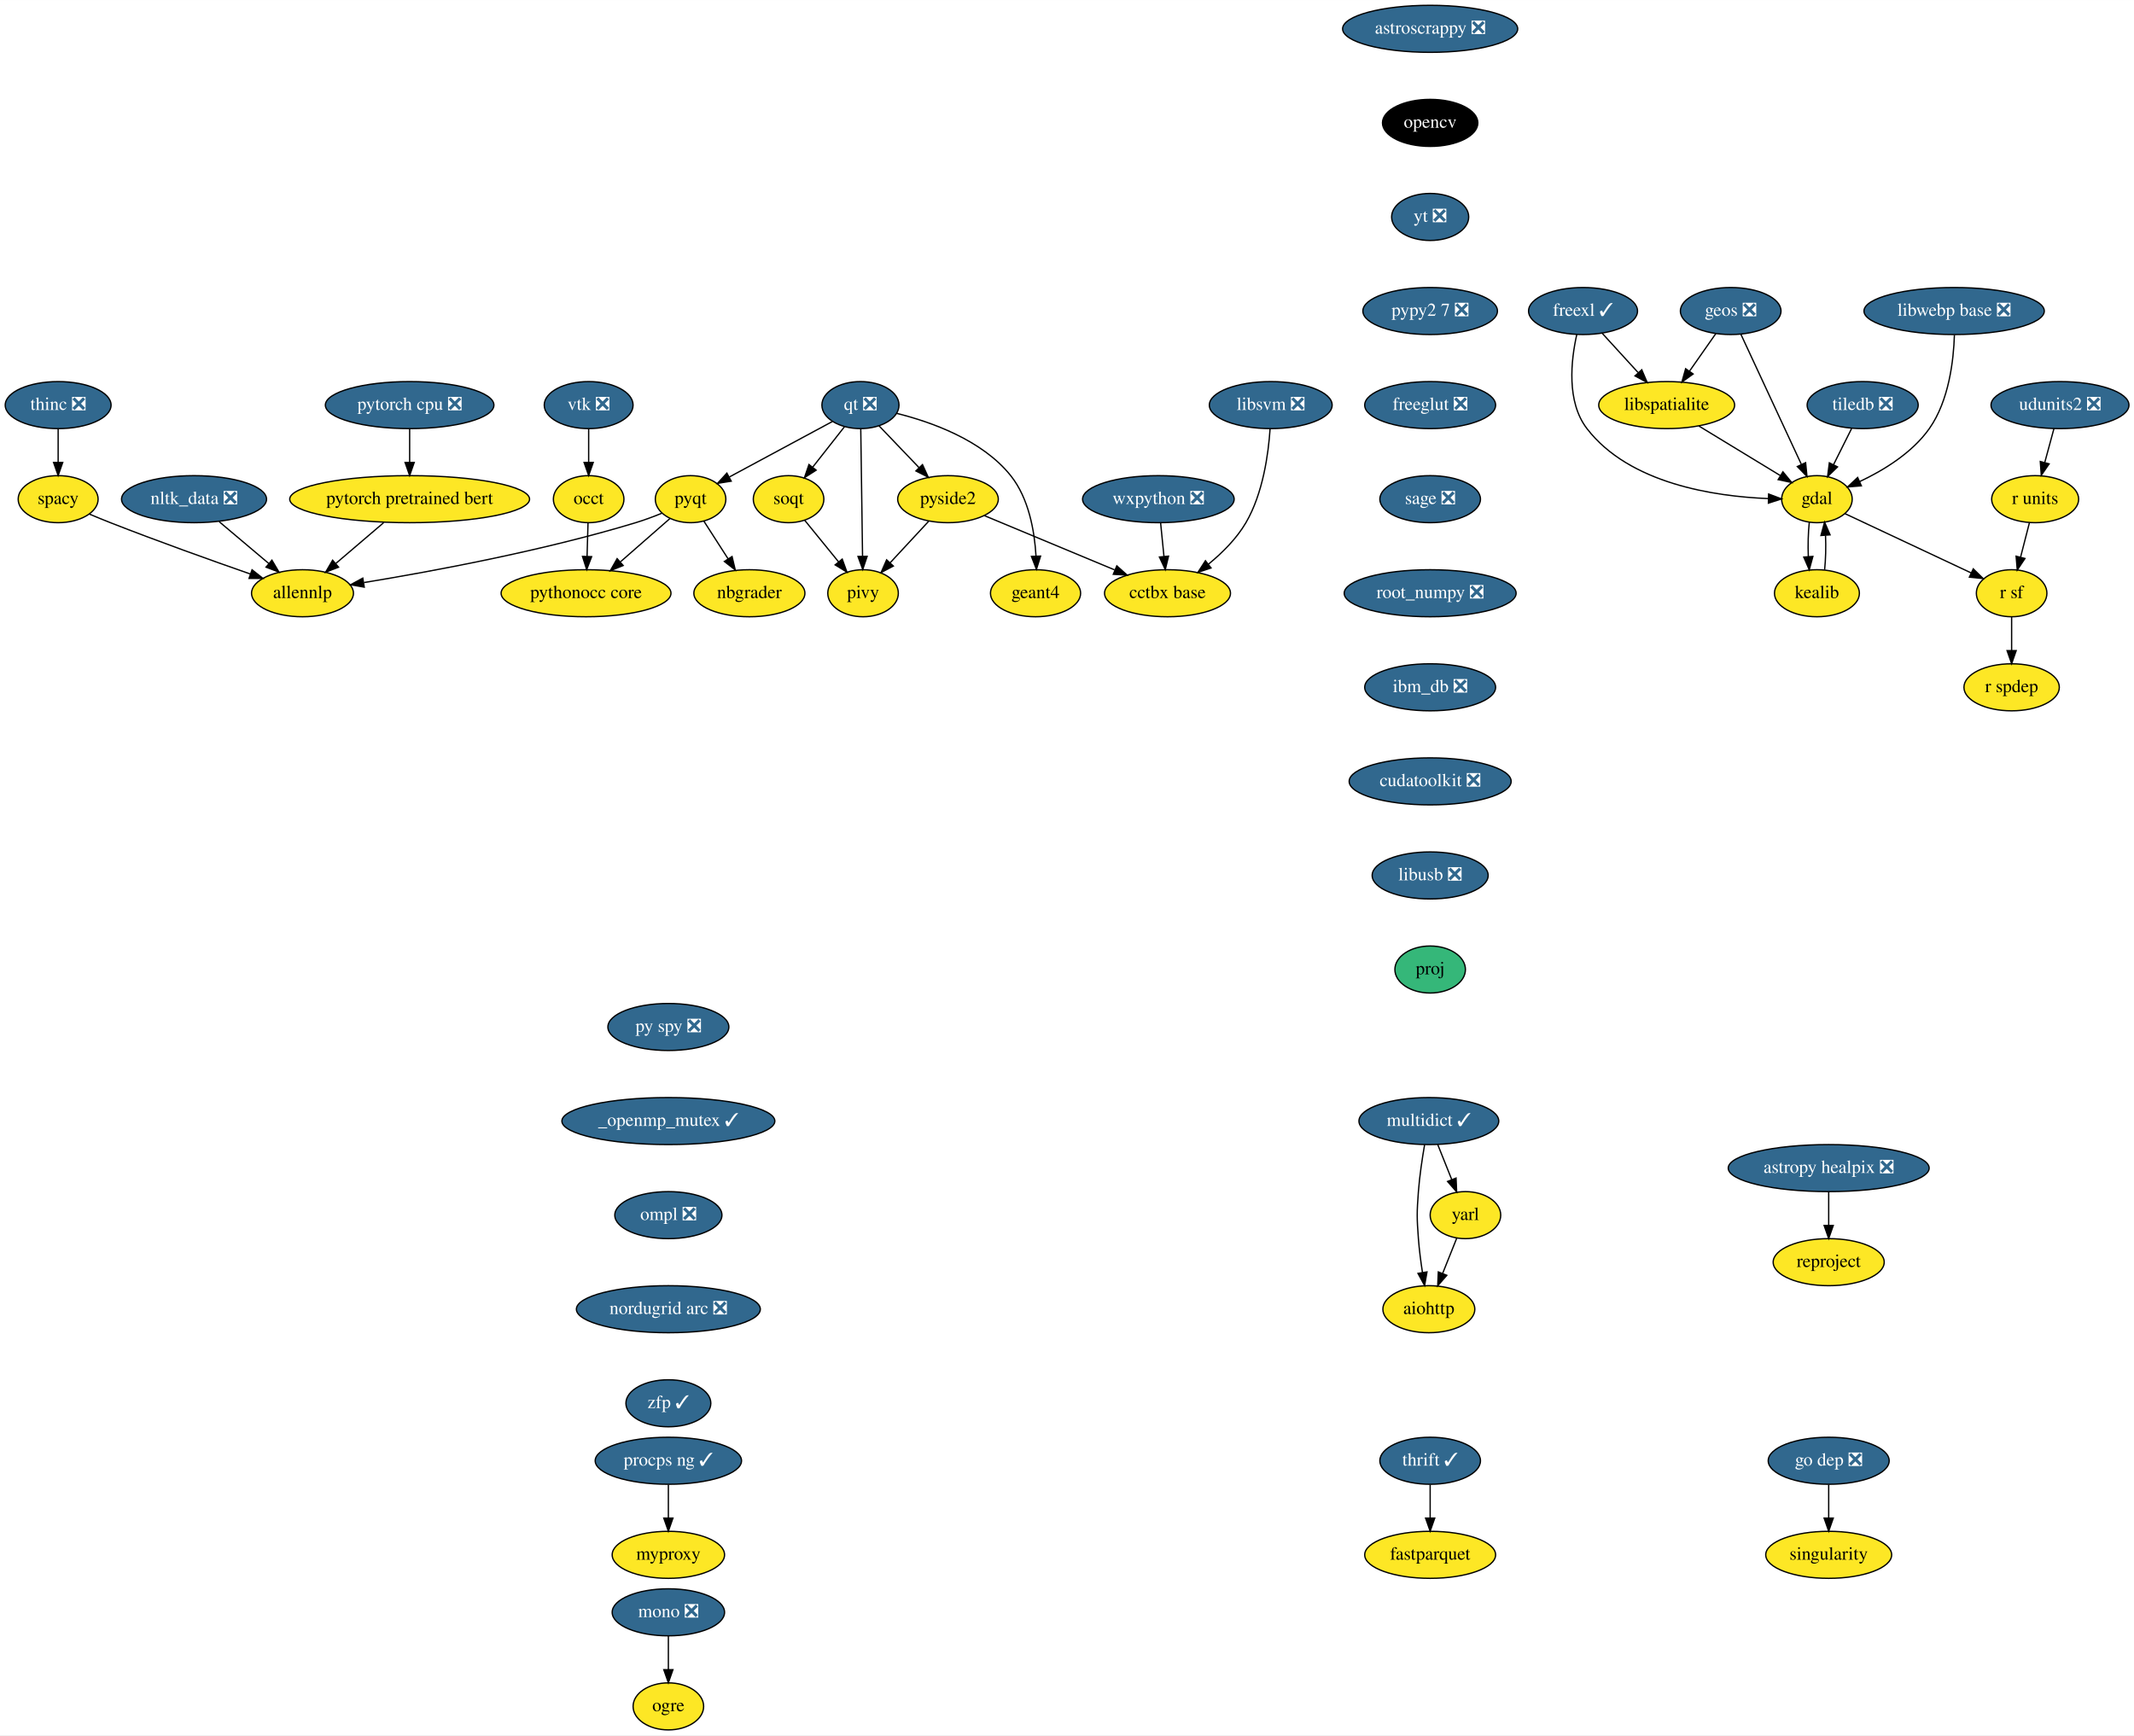
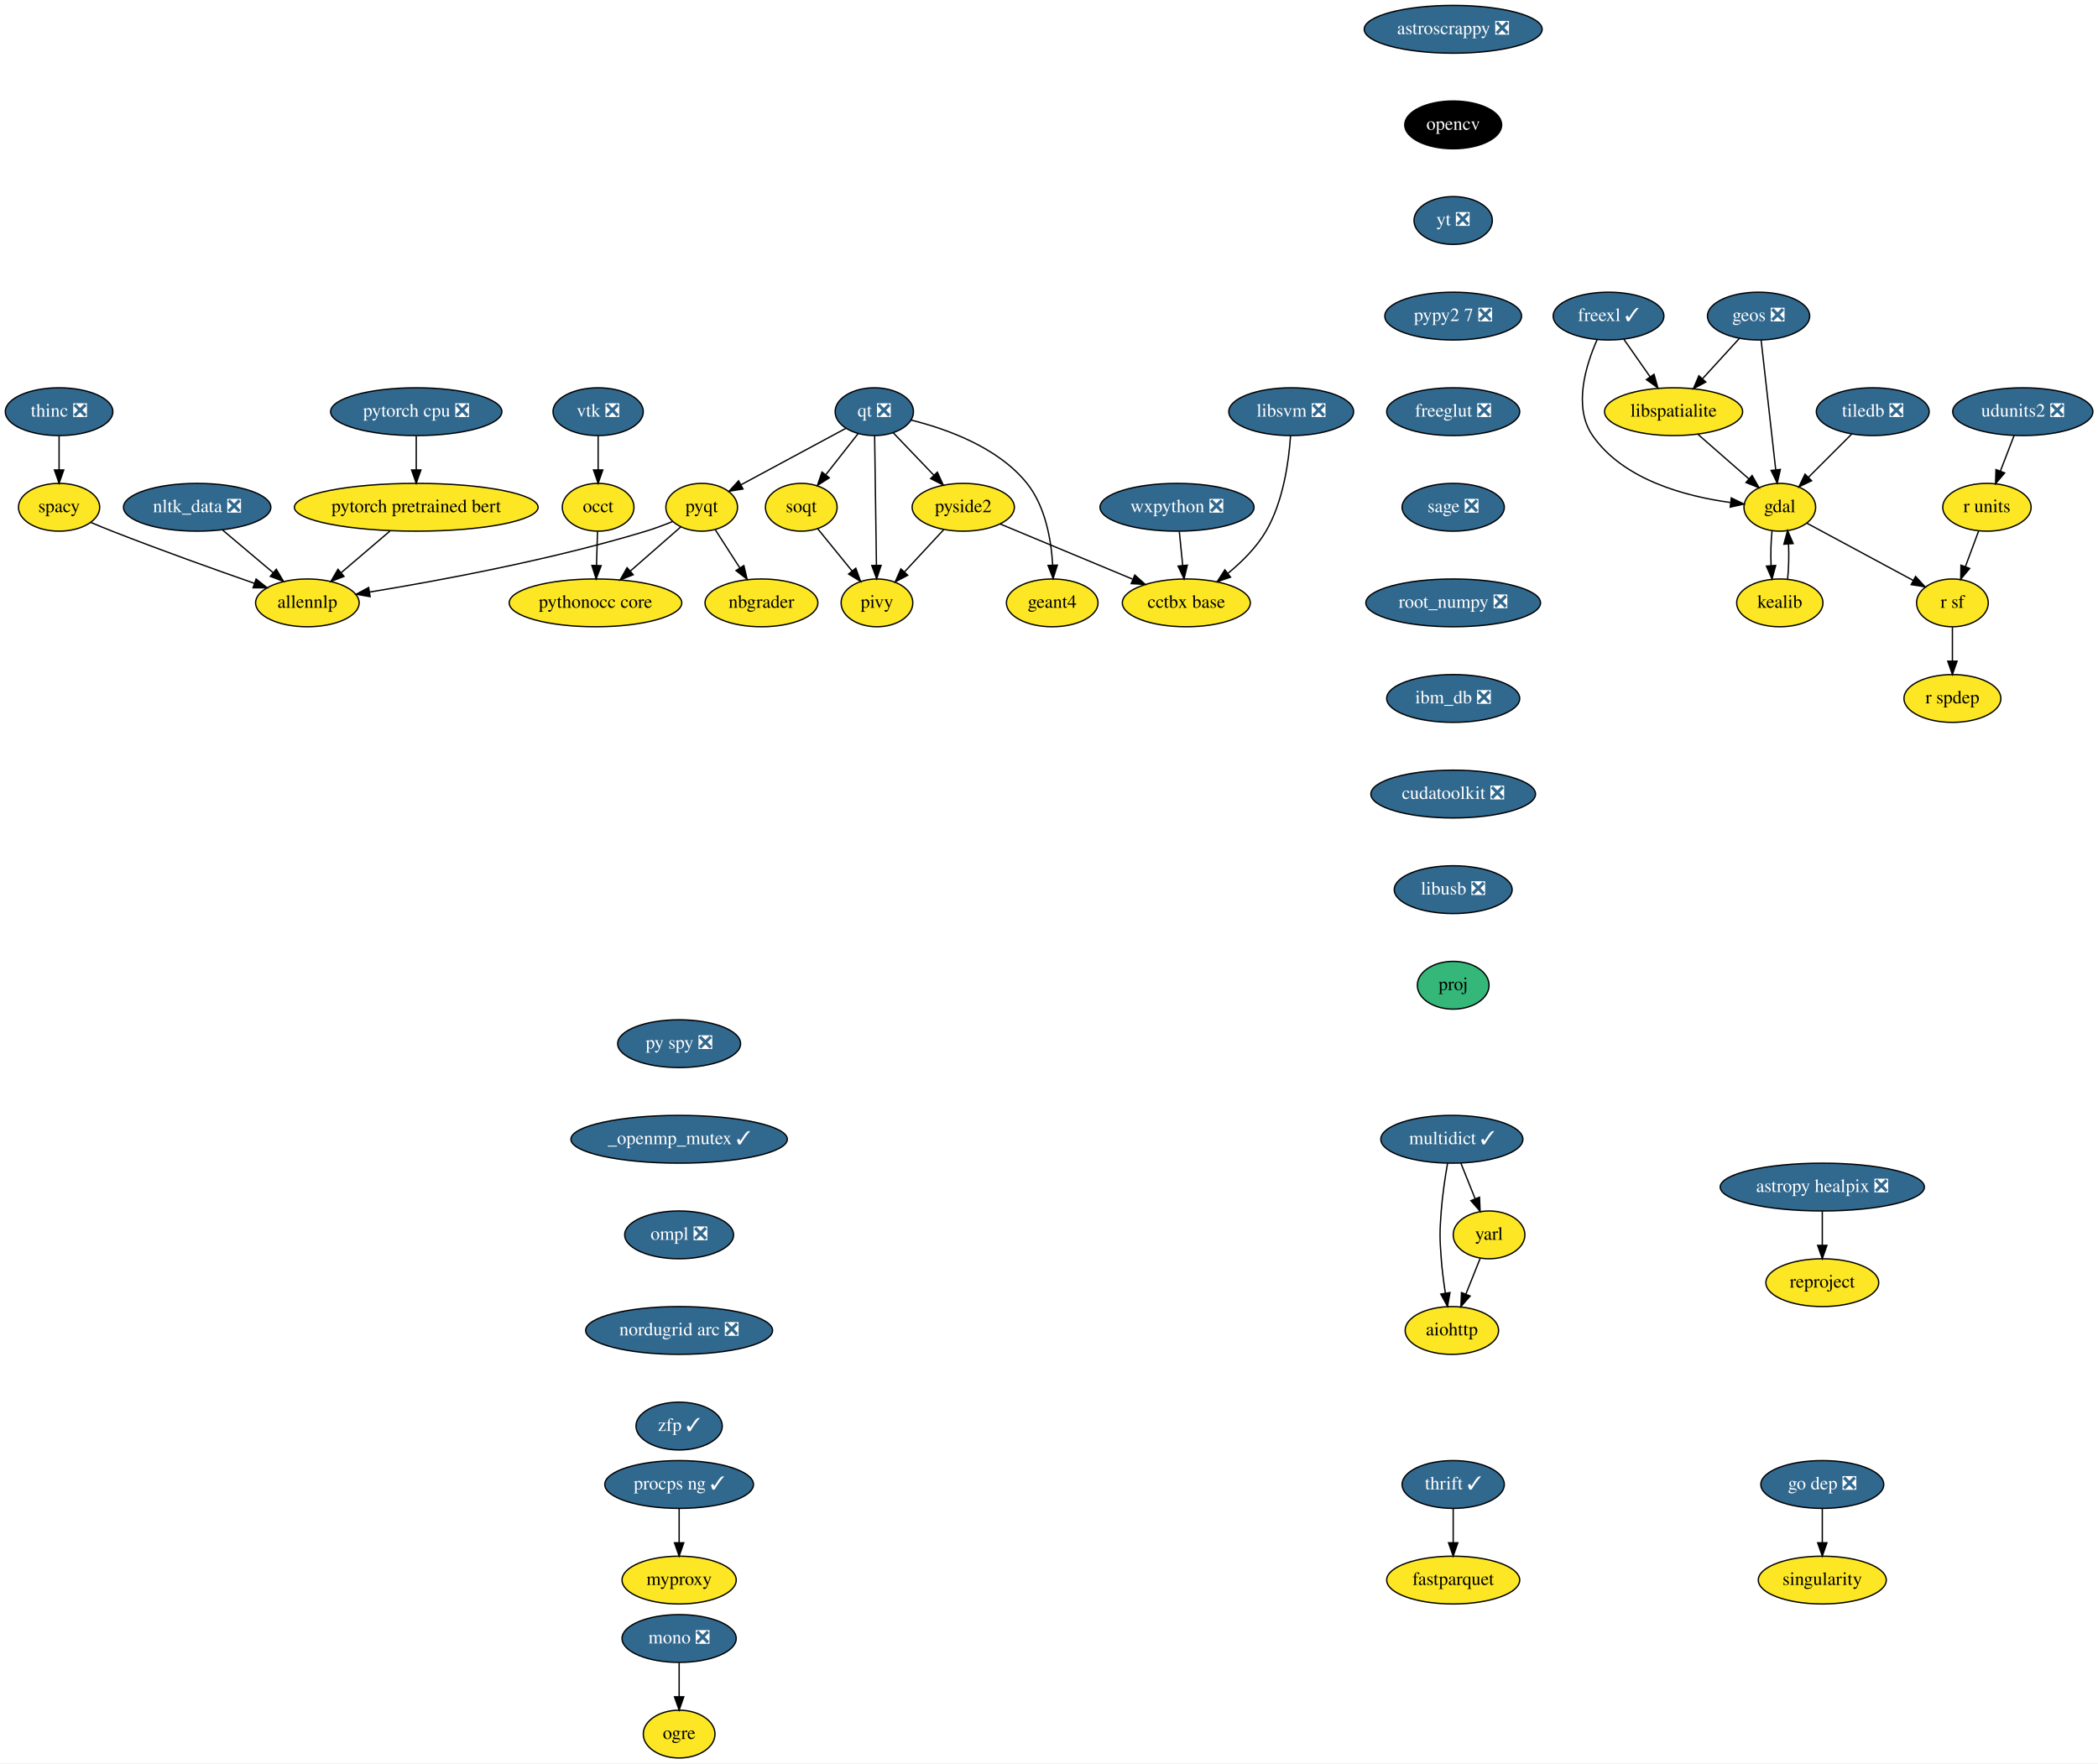
- <svg xmlns="http://www.w3.org/2000/svg" xmlns:xlink="http://www.w3.org/1999/xlink" width="1633pt" height="1328pt" viewBox="0.00 0.00 1633.15 1328.00">
+ <svg xmlns="http://www.w3.org/2000/svg" xmlns:xlink="http://www.w3.org/1999/xlink" width="1580pt" height="1328pt" viewBox="0.00 0.00 1580.15 1328.00">
  <g id="graph0" class="graph" transform="scale(1 1) rotate(0) translate(4 1324)">
-     <polygon fill="white" stroke="transparent" points="-4,4 -4,-1324 1629.15,-1324 1629.15,4 -4,4" />
+     <polygon fill="white" stroke="transparent" points="-4,4 -4,-1324 1576.15,-1324 1576.15,4 -4,4" />
    <g id="node1" class="node">
      <g id="a_node1">
        <a xlink:href="https://github.com/conda-forge/aiohttp-feedstock" xlink:title="aiohttp">
          <ellipse fill="#fde725" stroke="black" cx="1089.5" cy="-322" rx="35.19" ry="18" />
          <text text-anchor="middle" x="1089.5" y="-318.3" font-family="Times,serif" font-size="14.00">aiohttp</text>
        </a>
      </g>
    </g>
    <g id="node2" class="node">
      <g id="a_node2">
        <a xlink:href="https://github.com/conda-forge/astropy-healpix-feedstock/pull/15" xlink:title="astropy healpix ❎">
-           <ellipse fill="#31688e" stroke="black" cx="1395.5" cy="-430" rx="76.89" ry="18" />
-           <text text-anchor="middle" x="1395.5" y="-426.3" font-family="Times,serif" font-size="14.00" fill="white">astropy healpix ❎</text>
+           <ellipse fill="#31688e" stroke="black" cx="1368.5" cy="-430" rx="76.89" ry="18" />
+           <text text-anchor="middle" x="1368.5" y="-426.3" font-family="Times,serif" font-size="14.00" fill="white">astropy healpix ❎</text>
        </a>
      </g>
    </g>
    <g id="node3" class="node">
      <g id="a_node3">
        <a xlink:href="https://github.com/conda-forge/reproject-feedstock" xlink:title="reproject">
-           <ellipse fill="#fde725" stroke="black" cx="1395.5" cy="-358" rx="42.49" ry="18" />
-           <text text-anchor="middle" x="1395.5" y="-354.3" font-family="Times,serif" font-size="14.00">reproject</text>
+           <ellipse fill="#fde725" stroke="black" cx="1368.5" cy="-358" rx="42.49" ry="18" />
+           <text text-anchor="middle" x="1368.5" y="-354.3" font-family="Times,serif" font-size="14.00">reproject</text>
        </a>
      </g>
    </g>
    <g id="edge1" class="edge">
-       <path fill="none" stroke="black" d="M1395.5,-411.7C1395.5,-403.98 1395.5,-394.71 1395.5,-386.11" />
-       <polygon fill="black" stroke="black" points="1399,-386.1 1395.5,-376.1 1392,-386.1 1399,-386.1" />
+       <path fill="none" stroke="black" d="M1368.5,-411.7C1368.5,-403.98 1368.5,-394.71 1368.5,-386.11" />
+       <polygon fill="black" stroke="black" points="1372,-386.1 1368.5,-376.1 1365,-386.1 1372,-386.1" />
    </g>
    <g id="node4" class="node">
      <g id="a_node4">
        <a xlink:href="https://github.com/conda-forge/astroscrappy-feedstock/pull/11" xlink:title="astroscrappy ❎">
          <ellipse fill="#31688e" stroke="black" cx="1090.5" cy="-1302" rx="67" ry="18" />
          <text text-anchor="middle" x="1090.5" y="-1298.3" font-family="Times,serif" font-size="14.00" fill="white">astroscrappy ❎</text>
        </a>
      </g>
    </g>
    <g id="node5" class="node">
      <g id="a_node5">
        <a xlink:href="https://github.com/conda-forge/opencv-feedstock" xlink:title="opencv">
          <ellipse fill="#000000" stroke="black" cx="1090.5" cy="-1230" rx="36.5" ry="18" />
          <text text-anchor="middle" x="1090.5" y="-1226.3" font-family="Times,serif" font-size="14.00" fill="white">opencv</text>
        </a>
      </g>
    </g>
    <g id="node21" class="node">
      <g id="a_node21">
        <a xlink:href="https://github.com/conda-forge/yt-feedstock/pull/43" xlink:title="yt ❎">
          <ellipse fill="#31688e" stroke="black" cx="1090.5" cy="-1158" rx="29.5" ry="18" />
          <text text-anchor="middle" x="1090.5" y="-1154.3" font-family="Times,serif" font-size="14.00" fill="white">yt ❎</text>
        </a>
      </g>
    </g>
    <g id="node6" class="node">
      <g id="a_node6">
        <a xlink:href="https://github.com/conda-forge/fastparquet-feedstock" xlink:title="fastparquet">
          <ellipse fill="#fde725" stroke="black" cx="1090.5" cy="-134" rx="50.09" ry="18" />
          <text text-anchor="middle" x="1090.5" y="-130.3" font-family="Times,serif" font-size="14.00">fastparquet</text>
        </a>
      </g>
    </g>
    <g id="node7" class="node">
      <g id="a_node7">
        <a xlink:href="https://github.com/conda-forge/freexl-feedstock/pull/22" xlink:title="freexl ✓">
          <ellipse fill="#31688e" stroke="black" cx="1207.5" cy="-1086" rx="41.69" ry="18" />
          <text text-anchor="middle" x="1207.5" y="-1082.3" font-family="Times,serif" font-size="14.00" fill="white">freexl ✓</text>
        </a>
      </g>
    </g>
    <g id="node8" class="node">
      <g id="a_node8">
        <a xlink:href="https://github.com/conda-forge/gdal-feedstock" xlink:title="gdal">
-           <ellipse fill="#fde725" stroke="black" cx="1386.5" cy="-942" rx="27" ry="18" />
-           <text text-anchor="middle" x="1386.5" y="-938.3" font-family="Times,serif" font-size="14.00">gdal</text>
+           <ellipse fill="#fde725" stroke="black" cx="1336.5" cy="-942" rx="27" ry="18" />
+           <text text-anchor="middle" x="1336.5" y="-938.3" font-family="Times,serif" font-size="14.00">gdal</text>
        </a>
      </g>
    </g>
    <g id="edge3" class="edge">
-       <path fill="none" stroke="black" d="M1202.7,-1067.98C1198.32,-1048.48 1194.66,-1016.58 1210.5,-996 1243,-953.78 1307.97,-944.09 1349.23,-942.45" />
-       <polygon fill="black" stroke="black" points="1349.53,-945.95 1359.43,-942.19 1349.35,-938.95 1349.53,-945.95" />
+       <path fill="none" stroke="black" d="M1198.94,-1068.31C1190.42,-1049.13 1180.59,-1017.53 1195.5,-996 1218.67,-962.53 1265.79,-950.17 1299.17,-945.62" />
+       <polygon fill="black" stroke="black" points="1299.96,-949.05 1309.48,-944.4 1299.14,-942.1 1299.96,-949.05" />
    </g>
    <g id="node9" class="node">
      <g id="a_node9">
        <a xlink:href="https://github.com/conda-forge/libspatialite-feedstock" xlink:title="libspatialite">
-           <ellipse fill="#fde725" stroke="black" cx="1271.5" cy="-1014" rx="52" ry="18" />
-           <text text-anchor="middle" x="1271.5" y="-1010.3" font-family="Times,serif" font-size="14.00">libspatialite</text>
+           <ellipse fill="#fde725" stroke="black" cx="1256.5" cy="-1014" rx="52" ry="18" />
+           <text text-anchor="middle" x="1256.5" y="-1010.3" font-family="Times,serif" font-size="14.00">libspatialite</text>
        </a>
      </g>
    </g>
    <g id="edge4" class="edge">
-       <path fill="none" stroke="black" d="M1222.02,-1069.12C1230.17,-1060.2 1240.5,-1048.91 1249.61,-1038.94" />
-       <polygon fill="black" stroke="black" points="1252.43,-1041.05 1256.59,-1031.31 1247.26,-1036.33 1252.43,-1041.05" />
+       <path fill="none" stroke="black" d="M1219.11,-1068.41C1225.01,-1059.99 1232.29,-1049.58 1238.86,-1040.2" />
+       <polygon fill="black" stroke="black" points="1241.76,-1042.16 1244.63,-1031.96 1236.03,-1038.14 1241.76,-1042.16" />
    </g>
    <g id="node10" class="node">
      <g id="a_node10">
        <a xlink:href="https://github.com/conda-forge/kealib-feedstock" xlink:title="kealib">
-           <ellipse fill="#fde725" stroke="black" cx="1386.5" cy="-870" rx="32.5" ry="18" />
-           <text text-anchor="middle" x="1386.5" y="-866.3" font-family="Times,serif" font-size="14.00">kealib</text>
+           <ellipse fill="#fde725" stroke="black" cx="1336.5" cy="-870" rx="32.5" ry="18" />
+           <text text-anchor="middle" x="1336.5" y="-866.3" font-family="Times,serif" font-size="14.00">kealib</text>
        </a>
      </g>
    </g>
    <g id="edge5" class="edge">
-       <path fill="none" stroke="black" d="M1380.66,-924.41C1379.8,-916.51 1379.55,-906.85 1379.91,-897.94" />
-       <polygon fill="black" stroke="black" points="1383.4,-898.18 1380.62,-887.96 1376.42,-897.68 1383.4,-898.18" />
+       <path fill="none" stroke="black" d="M1330.66,-924.41C1329.8,-916.51 1329.55,-906.85 1329.91,-897.94" />
+       <polygon fill="black" stroke="black" points="1333.4,-898.18 1330.62,-887.96 1326.42,-897.68 1333.4,-898.18" />
    </g>
    <g id="node11" class="node">
      <g id="a_node11">
        <a xlink:href="https://github.com/conda-forge/r-sf-feedstock" xlink:title="r sf">
-           <ellipse fill="#fde725" stroke="black" cx="1535.5" cy="-870" rx="27" ry="18" />
-           <text text-anchor="middle" x="1535.5" y="-866.3" font-family="Times,serif" font-size="14.00">r sf</text>
+           <ellipse fill="#fde725" stroke="black" cx="1466.5" cy="-870" rx="27" ry="18" />
+           <text text-anchor="middle" x="1466.5" y="-866.3" font-family="Times,serif" font-size="14.00">r sf</text>
        </a>
      </g>
    </g>
    <g id="edge6" class="edge">
-       <path fill="none" stroke="black" d="M1407.85,-930.97C1433.15,-919.08 1475.52,-899.18 1504.46,-885.58" />
-       <polygon fill="black" stroke="black" points="1506.14,-888.66 1513.71,-881.24 1503.17,-882.32 1506.14,-888.66" />
+       <path fill="none" stroke="black" d="M1356.81,-930.06C1378.34,-918.47 1412.55,-900.05 1437.04,-886.86" />
+       <polygon fill="black" stroke="black" points="1438.76,-889.91 1445.9,-882.09 1435.44,-883.75 1438.76,-889.91" />
    </g>
    <g id="edge7" class="edge">
-       <path fill="none" stroke="black" d="M1296.17,-997.98C1314.52,-986.82 1339.57,-971.57 1358.64,-959.96" />
-       <polygon fill="black" stroke="black" points="1360.47,-962.94 1367.19,-954.75 1356.83,-956.96 1360.47,-962.94" />
+       <path fill="none" stroke="black" d="M1274.65,-997.12C1286.07,-987.12 1300.92,-974.13 1313.21,-963.38" />
+       <polygon fill="black" stroke="black" points="1315.63,-965.91 1320.85,-956.7 1311.02,-960.65 1315.63,-965.91" />
    </g>
    <g id="edge8" class="edge">
-       <path fill="none" stroke="black" d="M1392.38,-887.96C1393.21,-895.83 1393.45,-905.37 1393.08,-914.19" />
-       <polygon fill="black" stroke="black" points="1389.57,-914.18 1392.34,-924.41 1396.56,-914.69 1389.57,-914.18" />
+       <path fill="none" stroke="black" d="M1342.38,-887.96C1343.21,-895.83 1343.45,-905.37 1343.08,-914.19" />
+       <polygon fill="black" stroke="black" points="1339.57,-914.18 1342.34,-924.41 1346.56,-914.69 1339.57,-914.18" />
    </g>
    <g id="node12" class="node">
      <g id="a_node12">
        <a xlink:href="https://github.com/conda-forge/r-spdep-feedstock" xlink:title="r spdep">
-           <ellipse fill="#fde725" stroke="black" cx="1535.5" cy="-798" rx="36.5" ry="18" />
-           <text text-anchor="middle" x="1535.5" y="-794.3" font-family="Times,serif" font-size="14.00">r spdep</text>
+           <ellipse fill="#fde725" stroke="black" cx="1466.5" cy="-798" rx="36.5" ry="18" />
+           <text text-anchor="middle" x="1466.5" y="-794.3" font-family="Times,serif" font-size="14.00">r spdep</text>
        </a>
      </g>
    </g>
    <g id="edge9" class="edge">
-       <path fill="none" stroke="black" d="M1535.5,-851.7C1535.5,-843.98 1535.5,-834.71 1535.5,-826.11" />
-       <polygon fill="black" stroke="black" points="1539,-826.1 1535.5,-816.1 1532,-826.1 1539,-826.1" />
+       <path fill="none" stroke="black" d="M1466.5,-851.7C1466.5,-843.98 1466.5,-834.71 1466.5,-826.11" />
+       <polygon fill="black" stroke="black" points="1470,-826.1 1466.5,-816.1 1463,-826.1 1470,-826.1" />
    </g>
    <g id="node13" class="node">
      <g id="a_node13">
        <a xlink:href="https://github.com/conda-forge/geos-feedstock/pull/47" xlink:title="geos ❎">
          <ellipse fill="#31688e" stroke="black" cx="1320.5" cy="-1086" rx="38.5" ry="18" />
          <text text-anchor="middle" x="1320.5" y="-1082.3" font-family="Times,serif" font-size="14.00" fill="white">geos ❎</text>
        </a>
      </g>
    </g>
    <g id="edge10" class="edge">
-       <path fill="none" stroke="black" d="M1328.33,-1068.15C1339.75,-1043.57 1361.09,-997.68 1374.5,-968.82" />
-       <polygon fill="black" stroke="black" points="1377.84,-969.93 1378.88,-959.39 1371.49,-966.98 1377.84,-969.93" />
+       <path fill="none" stroke="black" d="M1322.43,-1067.87C1325.16,-1043.67 1330.17,-999.21 1333.41,-970.39" />
+       <polygon fill="black" stroke="black" points="1336.92,-970.52 1334.56,-960.19 1329.97,-969.73 1336.92,-970.52" />
    </g>
    <g id="edge11" class="edge">
-       <path fill="none" stroke="black" d="M1309.14,-1068.76C1303.16,-1060.23 1295.71,-1049.58 1289.01,-1040.02" />
-       <polygon fill="black" stroke="black" points="1291.75,-1037.82 1283.14,-1031.63 1286.01,-1041.83 1291.75,-1037.82" />
+       <path fill="none" stroke="black" d="M1305.98,-1069.12C1297.83,-1060.2 1287.5,-1048.91 1278.39,-1038.94" />
+       <polygon fill="black" stroke="black" points="1280.74,-1036.33 1271.41,-1031.31 1275.57,-1041.05 1280.74,-1036.33" />
    </g>
    <g id="node14" class="node">
      <g id="a_node14">
        <a xlink:href="https://github.com/conda-forge/mono-feedstock/pull/18" xlink:title="mono ❎">
          <ellipse fill="#31688e" stroke="black" cx="507.5" cy="-90" rx="43" ry="18" />
          <text text-anchor="middle" x="507.5" y="-86.3" font-family="Times,serif" font-size="14.00" fill="white">mono ❎</text>
        </a>
      </g>
    </g>
    <g id="node15" class="node">
      <g id="a_node15">
        <a xlink:href="https://github.com/conda-forge/ogre-feedstock" xlink:title="ogre">
          <ellipse fill="#fde725" stroke="black" cx="507.5" cy="-18" rx="27" ry="18" />
          <text text-anchor="middle" x="507.5" y="-14.3" font-family="Times,serif" font-size="14.00">ogre</text>
        </a>
      </g>
    </g>
    <g id="edge12" class="edge">
      <path fill="none" stroke="black" d="M507.5,-71.7C507.5,-63.98 507.5,-54.71 507.5,-46.11" />
      <polygon fill="black" stroke="black" points="511,-46.1 507.5,-36.1 504,-46.1 511,-46.1" />
    </g>
    <g id="node16" class="node">
      <g id="a_node16">
        <a xlink:href="https://github.com/conda-forge/multidict-feedstock/pull/29" xlink:title="multidict ✓">
          <ellipse fill="#31688e" stroke="black" cx="1089.5" cy="-466" rx="53.5" ry="18" />
          <text text-anchor="middle" x="1089.5" y="-462.3" font-family="Times,serif" font-size="14.00" fill="white">multidict ✓</text>
        </a>
      </g>
    </g>
    <g id="edge13" class="edge">
      <path fill="none" stroke="black" d="M1086.25,-447.89C1084.45,-437.54 1082.41,-424.06 1081.5,-412 1080.3,-396.04 1080.3,-391.96 1081.5,-376 1082.14,-367.52 1083.34,-358.34 1084.62,-350.04" />
      <polygon fill="black" stroke="black" points="1088.08,-350.55 1086.25,-340.11 1081.18,-349.41 1088.08,-350.55" />
    </g>
    <g id="node17" class="node">
      <g id="a_node17">
        <a xlink:href="https://github.com/conda-forge/yarl-feedstock" xlink:title="yarl">
          <ellipse fill="#fde725" stroke="black" cx="1117.5" cy="-394" rx="27" ry="18" />
          <text text-anchor="middle" x="1117.5" y="-390.3" font-family="Times,serif" font-size="14.00">yarl</text>
        </a>
      </g>
    </g>
    <g id="edge14" class="edge">
      <path fill="none" stroke="black" d="M1096.28,-448.05C1099.51,-439.97 1103.45,-430.12 1107.06,-421.11" />
      <polygon fill="black" stroke="black" points="1110.32,-422.37 1110.78,-411.79 1103.82,-419.77 1110.32,-422.37" />
    </g>
    <g id="edge15" class="edge">
      <path fill="none" stroke="black" d="M1110.86,-376.41C1107.63,-368.34 1103.67,-358.43 1100.04,-349.35" />
      <polygon fill="black" stroke="black" points="1103.25,-347.94 1096.28,-339.96 1096.75,-350.54 1103.25,-347.94" />
    </g>
    <g id="node18" class="node">
      <g id="a_node18">
        <a xlink:href="https://github.com/conda-forge/nbgrader-feedstock" xlink:title="nbgrader">
          <ellipse fill="#fde725" stroke="black" cx="569.5" cy="-870" rx="42.49" ry="18" />
          <text text-anchor="middle" x="569.5" y="-866.3" font-family="Times,serif" font-size="14.00">nbgrader</text>
        </a>
      </g>
    </g>
    <g id="node19" class="node">
      <g id="a_node19">
        <a xlink:href="https://github.com/conda-forge/nltk_data-feedstock/pull/5" xlink:title="nltk_data ❎">
          <ellipse fill="#31688e" stroke="black" cx="144.5" cy="-942" rx="55.49" ry="18" />
          <text text-anchor="middle" x="144.5" y="-938.3" font-family="Times,serif" font-size="14.00" fill="white">nltk_data ❎</text>
        </a>
      </g>
    </g>
    <g id="node20" class="node">
      <g id="a_node20">
        <a xlink:href="https://github.com/conda-forge/allennlp-feedstock" xlink:title="allennlp">
          <ellipse fill="#fde725" stroke="black" cx="227.5" cy="-870" rx="39" ry="18" />
          <text text-anchor="middle" x="227.5" y="-866.3" font-family="Times,serif" font-size="14.00">allennlp</text>
        </a>
      </g>
    </g>
    <g id="edge16" class="edge">
      <path fill="none" stroke="black" d="M163.75,-924.76C175.06,-915.22 189.51,-903.04 201.79,-892.68" />
      <polygon fill="black" stroke="black" points="204.1,-895.31 209.49,-886.19 199.59,-889.96 204.1,-895.31" />
    </g>
    <g id="node37" class="node">
      <g id="a_node37">
        <a xlink:href="https://github.com/conda-forge/pypy2.7-feedstock/pull/3" xlink:title="pypy2 7 ❎">
          <ellipse fill="#31688e" stroke="black" cx="1090.5" cy="-1086" rx="51.5" ry="18" />
          <text text-anchor="middle" x="1090.5" y="-1082.3" font-family="Times,serif" font-size="14.00" fill="white">pypy2 7 ❎</text>
        </a>
      </g>
    </g>
    <g id="node22" class="node">
      <g id="a_node22">
        <a xlink:href="https://github.com/conda-forge/pyqt-feedstock" xlink:title="pyqt">
          <ellipse fill="#fde725" stroke="black" cx="524.5" cy="-942" rx="27" ry="18" />
          <text text-anchor="middle" x="524.5" y="-938.3" font-family="Times,serif" font-size="14.00">pyqt</text>
        </a>
      </g>
    </g>
    <g id="edge18" class="edge">
      <path fill="none" stroke="black" d="M534.71,-925.12C540.19,-916.59 547.07,-905.89 553.27,-896.25" />
      <polygon fill="black" stroke="black" points="556.24,-898.1 558.7,-887.8 550.35,-894.32 556.24,-898.1" />
    </g>
    <g id="edge19" class="edge">
      <path fill="none" stroke="black" d="M502.53,-931.24C496.16,-928.65 489.12,-926.01 482.5,-924 411.26,-902.37 326.17,-886.64 274.52,-878.17" />
      <polygon fill="black" stroke="black" points="274.76,-874.66 264.33,-876.52 273.65,-881.57 274.76,-874.66" />
    </g>
    <g id="node23" class="node">
      <g id="a_node23">
        <a xlink:href="https://github.com/conda-forge/pythonocc-core-feedstock" xlink:title="pythonocc core">
          <ellipse fill="#fde725" stroke="black" cx="444.5" cy="-870" rx="65" ry="18" />
          <text text-anchor="middle" x="444.5" y="-866.3" font-family="Times,serif" font-size="14.00">pythonocc core</text>
        </a>
      </g>
    </g>
    <g id="edge20" class="edge">
      <path fill="none" stroke="black" d="M508.69,-927.17C497.94,-917.76 483.44,-905.07 470.94,-894.14" />
      <polygon fill="black" stroke="black" points="472.91,-891.21 463.08,-887.26 468.3,-896.48 472.91,-891.21" />
    </g>
    <g id="node24" class="node">
      <g id="a_node24">
        <a xlink:href="https://github.com/conda-forge/qt-feedstock/pull/168" xlink:title="qt ❎">
          <ellipse fill="#31688e" stroke="black" cx="654.5" cy="-1014" rx="29.5" ry="18" />
          <text text-anchor="middle" x="654.5" y="-1010.3" font-family="Times,serif" font-size="14.00" fill="white">qt ❎</text>
        </a>
      </g>
    </g>
    <g id="edge21" class="edge">
      <path fill="none" stroke="black" d="M633.03,-1001.44C611.51,-989.85 578.21,-971.92 554.17,-958.98" />
      <polygon fill="black" stroke="black" points="555.6,-955.77 545.14,-954.11 552.28,-961.94 555.6,-955.77" />
    </g>
    <g id="node25" class="node">
      <g id="a_node25">
        <a xlink:href="https://github.com/conda-forge/pivy-feedstock" xlink:title="pivy">
          <ellipse fill="#fde725" stroke="black" cx="656.5" cy="-870" rx="27" ry="18" />
          <text text-anchor="middle" x="656.5" y="-866.3" font-family="Times,serif" font-size="14.00">pivy</text>
        </a>
      </g>
    </g>
    <g id="edge22" class="edge">
      <path fill="none" stroke="black" d="M654.74,-995.87C655.08,-971.67 655.71,-927.21 656.11,-898.39" />
      <polygon fill="black" stroke="black" points="659.62,-898.24 656.26,-888.19 652.62,-898.14 659.62,-898.24" />
    </g>
    <g id="node26" class="node">
      <g id="a_node26">
        <a xlink:href="https://github.com/conda-forge/pyside2-feedstock" xlink:title="pyside2">
          <ellipse fill="#fde725" stroke="black" cx="721.5" cy="-942" rx="38.5" ry="18" />
          <text text-anchor="middle" x="721.5" y="-938.3" font-family="Times,serif" font-size="14.00">pyside2</text>
        </a>
      </g>
    </g>
    <g id="edge23" class="edge">
      <path fill="none" stroke="black" d="M668.71,-998.15C677.61,-988.85 689.27,-976.67 699.37,-966.12" />
      <polygon fill="black" stroke="black" points="701.99,-968.44 706.38,-958.8 696.94,-963.6 701.99,-968.44" />
    </g>
    <g id="node27" class="node">
      <g id="a_node27">
        <a xlink:href="https://github.com/conda-forge/soqt-feedstock" xlink:title="soqt">
          <ellipse fill="#fde725" stroke="black" cx="599.5" cy="-942" rx="27" ry="18" />
          <text text-anchor="middle" x="599.5" y="-938.3" font-family="Times,serif" font-size="14.00">soqt</text>
        </a>
      </g>
    </g>
    <g id="edge24" class="edge">
      <path fill="none" stroke="black" d="M642.29,-997.46C635.17,-988.4 626.05,-976.79 618.05,-966.61" />
      <polygon fill="black" stroke="black" points="620.6,-964.19 611.67,-958.49 615.1,-968.52 620.6,-964.19" />
    </g>
    <g id="node28" class="node">
      <g id="a_node28">
        <a xlink:href="https://github.com/conda-forge/geant4-feedstock" xlink:title="geant4">
          <ellipse fill="#fde725" stroke="black" cx="788.5" cy="-870" rx="34.5" ry="18" />
          <text text-anchor="middle" x="788.5" y="-866.3" font-family="Times,serif" font-size="14.00">geant4</text>
        </a>
      </g>
    </g>
    <g id="edge25" class="edge">
      <path fill="none" stroke="black" d="M682.12,-1007.7C708.59,-1001.13 747.67,-987.3 769.5,-960 783.34,-942.69 787.72,-917.64 788.85,-898.52" />
      <polygon fill="black" stroke="black" points="792.35,-898.43 789.18,-888.32 785.36,-898.2 792.35,-898.43" />
    </g>
    <g id="edge26" class="edge">
      <path fill="none" stroke="black" d="M706.75,-925.12C698.03,-915.73 686.86,-903.7 677.27,-893.36" />
      <polygon fill="black" stroke="black" points="679.67,-890.81 670.3,-885.86 674.54,-895.57 679.67,-890.81" />
    </g>
    <g id="node29" class="node">
      <g id="a_node29">
        <a xlink:href="https://github.com/conda-forge/cctbx-base-feedstock" xlink:title="cctbx base">
          <ellipse fill="#fde725" stroke="black" cx="889.5" cy="-870" rx="48.19" ry="18" />
          <text text-anchor="middle" x="889.5" y="-866.3" font-family="Times,serif" font-size="14.00">cctbx base</text>
        </a>
      </g>
    </g>
    <g id="edge27" class="edge">
      <path fill="none" stroke="black" d="M749.24,-929.44C776.4,-918.12 818.09,-900.75 848.97,-887.89" />
      <polygon fill="black" stroke="black" points="850.69,-890.96 858.58,-883.88 848,-884.5 850.69,-890.96" />
    </g>
    <g id="edge28" class="edge">
      <path fill="none" stroke="black" d="M611.87,-925.81C619.41,-916.55 629.2,-904.52 637.69,-894.09" />
      <polygon fill="black" stroke="black" points="640.56,-896.12 644.16,-886.16 635.13,-891.7 640.56,-896.12" />
    </g>
    <g id="node30" class="node">
      <g id="a_node30">
        <a xlink:href="https://github.com/conda-forge/r-units-feedstock" xlink:title="r units">
-           <ellipse fill="#fde725" stroke="black" cx="1553.5" cy="-942" rx="33.29" ry="18" />
-           <text text-anchor="middle" x="1553.5" y="-938.3" font-family="Times,serif" font-size="14.00">r units</text>
+           <ellipse fill="#fde725" stroke="black" cx="1492.5" cy="-942" rx="33.29" ry="18" />
+           <text text-anchor="middle" x="1492.5" y="-938.3" font-family="Times,serif" font-size="14.00">r units</text>
        </a>
      </g>
    </g>
    <g id="edge29" class="edge">
-       <path fill="none" stroke="black" d="M1549.14,-924.05C1547.11,-916.14 1544.64,-906.54 1542.36,-897.69" />
-       <polygon fill="black" stroke="black" points="1545.7,-896.6 1539.82,-887.79 1538.92,-898.35 1545.7,-896.6" />
+       <path fill="none" stroke="black" d="M1486.21,-924.05C1483.24,-916.06 1479.62,-906.33 1476.31,-897.4" />
+       <polygon fill="black" stroke="black" points="1479.5,-895.94 1472.74,-887.79 1472.94,-898.38 1479.5,-895.94" />
    </g>
    <g id="node31" class="node">
      <g id="a_node31">
        <a xlink:href="https://github.com/conda-forge/singularity-feedstock" xlink:title="singularity">
-           <ellipse fill="#fde725" stroke="black" cx="1395.5" cy="-134" rx="48.19" ry="18" />
-           <text text-anchor="middle" x="1395.5" y="-130.3" font-family="Times,serif" font-size="14.00">singularity</text>
+           <ellipse fill="#fde725" stroke="black" cx="1368.5" cy="-134" rx="48.19" ry="18" />
+           <text text-anchor="middle" x="1368.5" y="-130.3" font-family="Times,serif" font-size="14.00">singularity</text>
        </a>
      </g>
    </g>
    <g id="node32" class="node">
      <g id="a_node32">
        <a xlink:href="https://github.com/conda-forge/spacy-feedstock" xlink:title="spacy">
          <ellipse fill="#fde725" stroke="black" cx="40.5" cy="-942" rx="30.59" ry="18" />
          <text text-anchor="middle" x="40.5" y="-938.3" font-family="Times,serif" font-size="14.00">spacy</text>
        </a>
      </g>
    </g>
    <g id="edge30" class="edge">
      <path fill="none" stroke="black" d="M64.52,-930.53C69.77,-928.32 75.3,-926.04 80.5,-924 116.46,-909.89 157.9,-895.08 187.6,-884.71" />
      <polygon fill="black" stroke="black" points="188.9,-887.96 197.19,-881.37 186.6,-881.35 188.9,-887.96" />
    </g>
    <g id="node33" class="node">
      <g id="a_node33">
        <a xlink:href="https://github.com/conda-forge/thinc-feedstock/pull/52" xlink:title="thinc ❎">
          <ellipse fill="#31688e" stroke="black" cx="40.5" cy="-1014" rx="40.5" ry="18" />
          <text text-anchor="middle" x="40.5" y="-1010.3" font-family="Times,serif" font-size="14.00" fill="white">thinc ❎</text>
        </a>
      </g>
    </g>
    <g id="edge31" class="edge">
      <path fill="none" stroke="black" d="M40.5,-995.7C40.5,-987.98 40.5,-978.71 40.5,-970.11" />
      <polygon fill="black" stroke="black" points="44,-970.1 40.5,-960.1 37,-970.1 44,-970.1" />
    </g>
    <g id="node34" class="node">
      <g id="a_node34">
        <a xlink:href="https://github.com/conda-forge/thrift-feedstock/pull/17" xlink:title="thrift ✓">
          <ellipse fill="#31688e" stroke="black" cx="1090.5" cy="-206" rx="38.5" ry="18" />
          <text text-anchor="middle" x="1090.5" y="-202.3" font-family="Times,serif" font-size="14.00" fill="white">thrift ✓</text>
        </a>
      </g>
    </g>
    <g id="edge32" class="edge">
      <path fill="none" stroke="black" d="M1090.5,-187.7C1090.5,-179.98 1090.5,-170.71 1090.5,-162.11" />
      <polygon fill="black" stroke="black" points="1094,-162.1 1090.5,-152.1 1087,-162.1 1094,-162.1" />
    </g>
    <g id="node35" class="node">
      <g id="a_node35">
        <a xlink:href="https://github.com/conda-forge/udunits2-feedstock/pull/32" xlink:title="udunits2 ❎">
-           <ellipse fill="#31688e" stroke="black" cx="1572.5" cy="-1014" rx="52.79" ry="18" />
-           <text text-anchor="middle" x="1572.5" y="-1010.3" font-family="Times,serif" font-size="14.00" fill="white">udunits2 ❎</text>
+           <ellipse fill="#31688e" stroke="black" cx="1519.5" cy="-1014" rx="52.79" ry="18" />
+           <text text-anchor="middle" x="1519.5" y="-1010.3" font-family="Times,serif" font-size="14.00" fill="white">udunits2 ❎</text>
        </a>
      </g>
    </g>
    <g id="edge33" class="edge">
-       <path fill="none" stroke="black" d="M1567.9,-996.05C1565.79,-988.26 1563.22,-978.82 1560.85,-970.08" />
-       <polygon fill="black" stroke="black" points="1564.19,-969.01 1558.19,-960.28 1557.43,-970.84 1564.19,-969.01" />
+       <path fill="none" stroke="black" d="M1512.96,-996.05C1509.88,-988.06 1506.13,-978.33 1502.68,-969.4" />
+       <polygon fill="black" stroke="black" points="1505.84,-967.86 1498.98,-959.79 1499.31,-970.38 1505.84,-967.86" />
    </g>
    <g id="node36" class="node">
      <g id="a_node36">
        <a xlink:href="https://github.com/conda-forge/wxpython-feedstock/pull/50" xlink:title="wxpython ❎">
          <ellipse fill="#31688e" stroke="black" cx="882.5" cy="-942" rx="58" ry="18" />
          <text text-anchor="middle" x="882.5" y="-938.3" font-family="Times,serif" font-size="14.00" fill="white">wxpython ❎</text>
        </a>
      </g>
    </g>
    <g id="edge34" class="edge">
      <path fill="none" stroke="black" d="M884.23,-923.7C885,-915.98 885.93,-906.71 886.79,-898.11" />
      <polygon fill="black" stroke="black" points="890.28,-898.4 887.79,-888.1 883.31,-897.71 890.28,-898.4" />
    </g>
    <g id="node38" class="node">
      <g id="a_node38">
        <a xlink:href="https://github.com/conda-forge/freeglut-feedstock/pull/22" xlink:title="freeglut ❎">
          <ellipse fill="#31688e" stroke="black" cx="1090.5" cy="-1014" rx="50.09" ry="18" />
          <text text-anchor="middle" x="1090.5" y="-1010.3" font-family="Times,serif" font-size="14.00" fill="white">freeglut ❎</text>
        </a>
      </g>
    </g>
    <g id="node41" class="node">
      <g id="a_node41">
        <a xlink:href="https://github.com/conda-forge/sage-feedstock/pull/62" xlink:title="sage ❎">
          <ellipse fill="#31688e" stroke="black" cx="1090.5" cy="-942" rx="38.5" ry="18" />
          <text text-anchor="middle" x="1090.5" y="-938.3" font-family="Times,serif" font-size="14.00" fill="white">sage ❎</text>
        </a>
      </g>
    </g>
    <g id="node39" class="node">
      <g id="a_node39">
        <a xlink:href="https://github.com/conda-forge/tiledb-feedstock/pull/80" xlink:title="tiledb ❎">
-           <ellipse fill="#31688e" stroke="black" cx="1421.5" cy="-1014" rx="42.49" ry="18" />
-           <text text-anchor="middle" x="1421.5" y="-1010.3" font-family="Times,serif" font-size="14.00" fill="white">tiledb ❎</text>
+           <ellipse fill="#31688e" stroke="black" cx="1406.5" cy="-1014" rx="42.49" ry="18" />
+           <text text-anchor="middle" x="1406.5" y="-1010.3" font-family="Times,serif" font-size="14.00" fill="white">tiledb ❎</text>
        </a>
      </g>
    </g>
    <g id="edge37" class="edge">
-       <path fill="none" stroke="black" d="M1413.03,-996.05C1408.88,-987.77 1403.81,-977.62 1399.21,-968.42" />
-       <polygon fill="black" stroke="black" points="1402.26,-966.69 1394.65,-959.31 1396,-969.82 1402.26,-966.69" />
+       <path fill="none" stroke="black" d="M1390.62,-997.12C1381.01,-987.51 1368.63,-975.13 1358.13,-964.63" />
+       <polygon fill="black" stroke="black" points="1360.44,-961.99 1350.89,-957.39 1355.49,-966.94 1360.44,-961.99" />
    </g>
    <g id="node40" class="node">
      <g id="a_node40">
        <a xlink:href="https://github.com/conda-forge/libsvm-feedstock/pull/16" xlink:title="libsvm ❎">
          <ellipse fill="#31688e" stroke="black" cx="968.5" cy="-1014" rx="47" ry="18" />
          <text text-anchor="middle" x="968.5" y="-1010.3" font-family="Times,serif" font-size="14.00" fill="white">libsvm ❎</text>
        </a>
      </g>
    </g>
    <g id="edge38" class="edge">
      <path fill="none" stroke="black" d="M967.99,-995.79C966.74,-976.97 962.65,-946.51 949.5,-924 942.35,-911.76 931.37,-900.86 920.75,-892.17" />
      <polygon fill="black" stroke="black" points="922.81,-889.35 912.77,-885.98 918.52,-894.88 922.81,-889.35" />
    </g>
    <g id="node44" class="node">
      <g id="a_node44">
        <a xlink:href="https://github.com/conda-forge/root_numpy-feedstock/pull/17" xlink:title="root_numpy ❎">
          <ellipse fill="#31688e" stroke="black" cx="1090.5" cy="-870" rx="65.79" ry="18" />
          <text text-anchor="middle" x="1090.5" y="-866.3" font-family="Times,serif" font-size="14.00" fill="white">root_numpy ❎</text>
        </a>
      </g>
    </g>
    <g id="node42" class="node">
      <g id="a_node42">
        <a xlink:href="https://github.com/conda-forge/vtk-feedstock/pull/149" xlink:title="vtk ❎">
          <ellipse fill="#31688e" stroke="black" cx="446.5" cy="-1014" rx="34" ry="18" />
          <text text-anchor="middle" x="446.5" y="-1010.3" font-family="Times,serif" font-size="14.00" fill="white">vtk ❎</text>
        </a>
      </g>
    </g>
    <g id="node43" class="node">
      <g id="a_node43">
        <a xlink:href="https://github.com/conda-forge/occt-feedstock" xlink:title="occt">
          <ellipse fill="#fde725" stroke="black" cx="446.5" cy="-942" rx="27" ry="18" />
          <text text-anchor="middle" x="446.5" y="-938.3" font-family="Times,serif" font-size="14.00">occt</text>
        </a>
      </g>
    </g>
    <g id="edge40" class="edge">
      <path fill="none" stroke="black" d="M446.5,-995.7C446.5,-987.98 446.5,-978.71 446.5,-970.11" />
      <polygon fill="black" stroke="black" points="450,-970.1 446.5,-960.1 443,-970.1 450,-970.1" />
    </g>
    <g id="edge41" class="edge">
      <path fill="none" stroke="black" d="M446.01,-923.7C445.79,-915.98 445.52,-906.71 445.27,-898.11" />
      <polygon fill="black" stroke="black" points="448.77,-898 444.99,-888.1 441.78,-898.2 448.77,-898" />
    </g>
    <g id="node45" class="node">
      <g id="a_node45">
        <a xlink:href="https://github.com/conda-forge/ibm_db-feedstock/pull/10" xlink:title="ibm_db ❎">
          <ellipse fill="#31688e" stroke="black" cx="1090.5" cy="-798" rx="50.09" ry="18" />
          <text text-anchor="middle" x="1090.5" y="-794.3" font-family="Times,serif" font-size="14.00" fill="white">ibm_db ❎</text>
        </a>
      </g>
    </g>
    <g id="node51" class="node">
      <g id="a_node51">
        <a xlink:href="https://github.com/conda-forge/cudatoolkit-feedstock/pull/4" xlink:title="cudatoolkit ❎">
          <ellipse fill="#31688e" stroke="black" cx="1090.5" cy="-726" rx="61.99" ry="18" />
          <text text-anchor="middle" x="1090.5" y="-722.3" font-family="Times,serif" font-size="14.00" fill="white">cudatoolkit ❎</text>
        </a>
      </g>
    </g>
    <g id="node46" class="node">
      <g id="a_node46">
        <a xlink:href="https://github.com/conda-forge/pytorch-pretrained-bert-feedstock" xlink:title="pytorch pretrained bert">
          <ellipse fill="#fde725" stroke="black" cx="309.5" cy="-942" rx="91.78" ry="18" />
          <text text-anchor="middle" x="309.5" y="-938.3" font-family="Times,serif" font-size="14.00">pytorch pretrained bert</text>
        </a>
      </g>
    </g>
    <g id="edge44" class="edge">
      <path fill="none" stroke="black" d="M289.65,-924.05C278.64,-914.65 264.82,-902.86 253.01,-892.78" />
      <polygon fill="black" stroke="black" points="255.09,-889.95 245.21,-886.12 250.55,-895.28 255.09,-889.95" />
    </g>
    <g id="node47" class="node">
      <g id="a_node47">
        <a xlink:href="https://github.com/conda-forge/pytorch-cpu-feedstock/pull/18" xlink:title="pytorch cpu ❎">
          <ellipse fill="#31688e" stroke="black" cx="309.5" cy="-1014" rx="64.5" ry="18" />
          <text text-anchor="middle" x="309.5" y="-1010.3" font-family="Times,serif" font-size="14.00" fill="white">pytorch cpu ❎</text>
        </a>
      </g>
    </g>
    <g id="edge45" class="edge">
      <path fill="none" stroke="black" d="M309.5,-995.7C309.5,-987.98 309.5,-978.71 309.5,-970.11" />
      <polygon fill="black" stroke="black" points="313,-970.1 309.5,-960.1 306,-970.1 313,-970.1" />
    </g>
    <g id="node48" class="node">
      <g id="a_node48">
        <a xlink:href="https://github.com/conda-forge/go-dep-feedstock/pull/12" xlink:title="go dep ❎">
-           <ellipse fill="#31688e" stroke="black" cx="1395.5" cy="-206" rx="46.29" ry="18" />
-           <text text-anchor="middle" x="1395.5" y="-202.3" font-family="Times,serif" font-size="14.00" fill="white">go dep ❎</text>
+           <ellipse fill="#31688e" stroke="black" cx="1368.5" cy="-206" rx="46.29" ry="18" />
+           <text text-anchor="middle" x="1368.5" y="-202.3" font-family="Times,serif" font-size="14.00" fill="white">go dep ❎</text>
        </a>
      </g>
    </g>
    <g id="edge46" class="edge">
-       <path fill="none" stroke="black" d="M1395.5,-187.7C1395.5,-179.98 1395.5,-170.71 1395.5,-162.11" />
-       <polygon fill="black" stroke="black" points="1399,-162.1 1395.5,-152.1 1392,-162.1 1399,-162.1" />
+       <path fill="none" stroke="black" d="M1368.5,-187.7C1368.5,-179.98 1368.5,-170.71 1368.5,-162.11" />
+       <polygon fill="black" stroke="black" points="1372,-162.1 1368.5,-152.1 1365,-162.1 1372,-162.1" />
    </g>
    <g id="node49" class="node">
      <g id="a_node49">
        <a xlink:href="https://github.com/conda-forge/procps-ng-feedstock/pull/3" xlink:title="procps ng ✓">
          <ellipse fill="#31688e" stroke="black" cx="507.5" cy="-206" rx="56" ry="18" />
          <text text-anchor="middle" x="507.5" y="-202.3" font-family="Times,serif" font-size="14.00" fill="white">procps ng ✓</text>
        </a>
      </g>
    </g>
    <g id="node50" class="node">
      <g id="a_node50">
        <a xlink:href="https://github.com/conda-forge/myproxy-feedstock" xlink:title="myproxy">
          <ellipse fill="#fde725" stroke="black" cx="507.5" cy="-134" rx="43" ry="18" />
          <text text-anchor="middle" x="507.5" y="-130.3" font-family="Times,serif" font-size="14.00">myproxy</text>
        </a>
      </g>
    </g>
    <g id="edge47" class="edge">
      <path fill="none" stroke="black" d="M507.5,-187.7C507.5,-179.98 507.5,-170.71 507.5,-162.11" />
      <polygon fill="black" stroke="black" points="511,-162.1 507.5,-152.1 504,-162.1 511,-162.1" />
    </g>
    <g id="node52" class="node">
      <g id="a_node52">
        <a xlink:href="https://github.com/conda-forge/libusb-feedstock/pull/6" xlink:title="libusb ❎">
          <ellipse fill="#31688e" stroke="black" cx="1090.5" cy="-654" rx="44.39" ry="18" />
          <text text-anchor="middle" x="1090.5" y="-650.3" font-family="Times,serif" font-size="14.00" fill="white">libusb ❎</text>
        </a>
      </g>
    </g>
    <g id="node53" class="node">
      <g id="a_node53">
        <a xlink:href="https://github.com/conda-forge/proj-feedstock" xlink:title="proj">
          <ellipse fill="#35b779" stroke="black" cx="1090.5" cy="-582" rx="27" ry="18" />
          <text text-anchor="middle" x="1090.5" y="-578.3" font-family="Times,serif" font-size="14.00">proj</text>
        </a>
      </g>
    </g>
    <g id="node54" class="node">
      <g id="a_node54">
        <a xlink:href="https://github.com/conda-forge/py-spy-feedstock/pull/11" xlink:title="py spy ❎">
          <ellipse fill="#31688e" stroke="black" cx="507.5" cy="-538" rx="46.29" ry="18" />
          <text text-anchor="middle" x="507.5" y="-534.3" font-family="Times,serif" font-size="14.00" fill="white">py spy ❎</text>
        </a>
      </g>
    </g>
    <g id="node55" class="node">
      <g id="a_node55">
        <a xlink:href="https://github.com/conda-forge/_openmp_mutex-feedstock/pull/5" xlink:title="_openmp_mutex ✓">
          <ellipse fill="#31688e" stroke="black" cx="507.5" cy="-466" rx="81.49" ry="18" />
          <text text-anchor="middle" x="507.5" y="-462.3" font-family="Times,serif" font-size="14.00" fill="white">_openmp_mutex ✓</text>
        </a>
      </g>
    </g>
    <g id="node56" class="node">
      <g id="a_node56">
        <a xlink:href="https://github.com/conda-forge/ompl-feedstock/pull/8" xlink:title="ompl ❎">
          <ellipse fill="#31688e" stroke="black" cx="507.5" cy="-394" rx="41" ry="18" />
          <text text-anchor="middle" x="507.5" y="-390.3" font-family="Times,serif" font-size="14.00" fill="white">ompl ❎</text>
        </a>
      </g>
    </g>
    <g id="node57" class="node">
      <g id="a_node57">
        <a xlink:href="https://github.com/conda-forge/nordugrid-arc-feedstock/pull/12" xlink:title="nordugrid arc ❎">
          <ellipse fill="#31688e" stroke="black" cx="507.5" cy="-322" rx="70.39" ry="18" />
          <text text-anchor="middle" x="507.5" y="-318.3" font-family="Times,serif" font-size="14.00" fill="white">nordugrid arc ❎</text>
        </a>
      </g>
    </g>
-     <g id="node59" class="node">
-       <g id="a_node59">
+     <g id="node58" class="node">
+       <g id="a_node58">
        <a xlink:href="https://github.com/conda-forge/zfp-feedstock/pull/3" xlink:title="zfp ✓">
          <ellipse fill="#31688e" stroke="black" cx="507.5" cy="-250" rx="32.5" ry="18" />
          <text text-anchor="middle" x="507.5" y="-246.3" font-family="Times,serif" font-size="14.00" fill="white">zfp ✓</text>
        </a>
      </g>
    </g>
-     <g id="node58" class="node">
-       <g id="a_node58">
-         <a xlink:href="https://github.com/conda-forge/libwebp-base-feedstock/pull/2" xlink:title="libwebp base ❎">
-           <ellipse fill="#31688e" stroke="black" cx="1491.5" cy="-1086" rx="69" ry="18" />
-           <text text-anchor="middle" x="1491.5" y="-1082.3" font-family="Times,serif" font-size="14.00" fill="white">libwebp base ❎</text>
-         </a>
-       </g>
-     </g>
-     <g id="edge54" class="edge">
-       <path fill="none" stroke="black" d="M1491.71,-1067.68C1491.12,-1048.49 1487.62,-1017.43 1472.5,-996 1459.41,-977.45 1437.57,-964.11 1419.18,-955.45" />
-       <polygon fill="black" stroke="black" points="1420.5,-952.21 1409.94,-951.35 1417.66,-958.61 1420.5,-952.21" />
-     </g>
  </g>
</svg>
